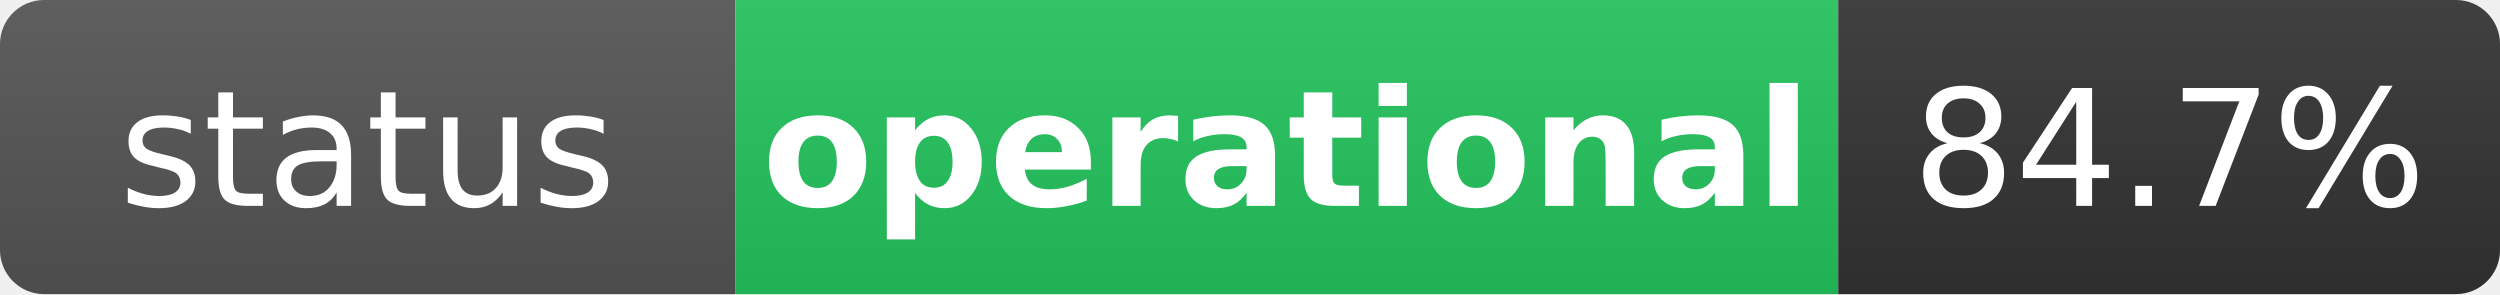
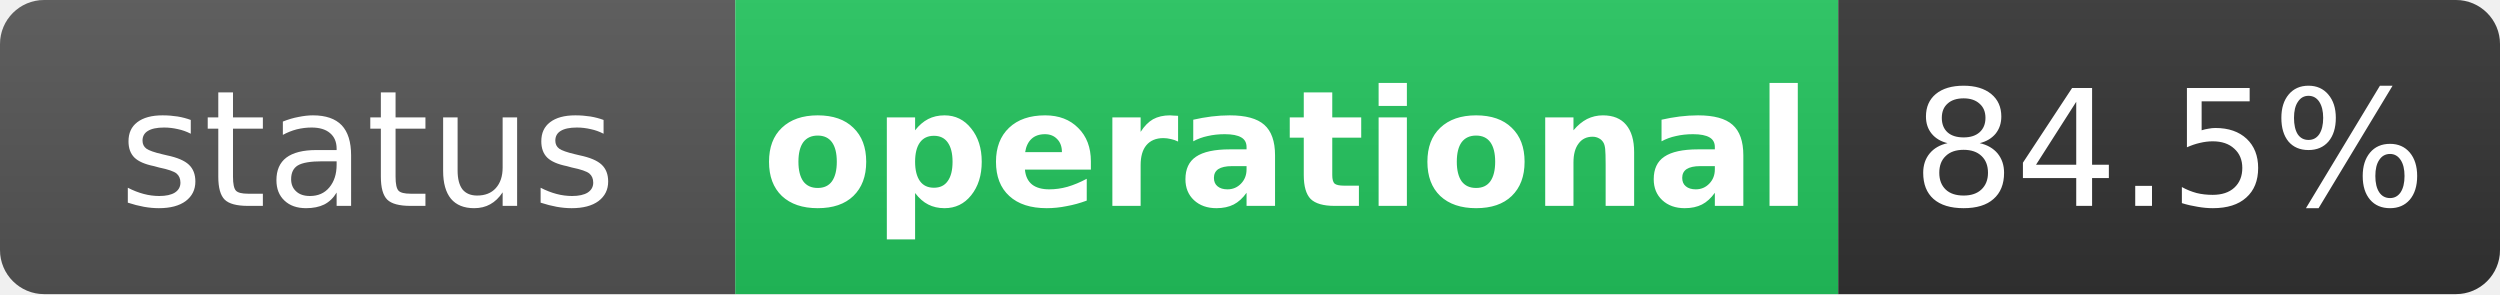
<svg xmlns="http://www.w3.org/2000/svg" width="170" height="20" role="img" aria-label="status: operational">
  <linearGradient id="s" x2="0" y2="100%">
    <stop offset="0" stop-color="#bbb" stop-opacity=".1" />
    <stop offset="1" stop-opacity=".1" />
  </linearGradient>
  <clipPath id="r">
    <rect width="170" height="20" rx="3" fill="#fff" />
  </clipPath>
  <g clip-path="url(#r)">
    <rect width="50" height="20" fill="#555" />
    <rect x="50" width="75" height="20" fill="#22c55e" />
    <rect x="125" width="45" height="20" fill="#333" />
    <rect width="170" height="20" fill="url(#s)" />
  </g>
  <g fill="#fff" text-anchor="middle" font-family="Verdana,Geneva,DejaVu Sans,sans-serif" text-rendering="geometricPrecision" font-size="11">
    <text x="25" y="14" fill="#fff">status</text>
    <text x="87.5" y="14" fill="#fff" font-weight="bold">operational</text>
-     <text x="147.5" y="14" fill="#fff">84.7%</text>
+     <text x="147.5" y="14" fill="#fff">84.5%</text>
  </g>
</svg>
